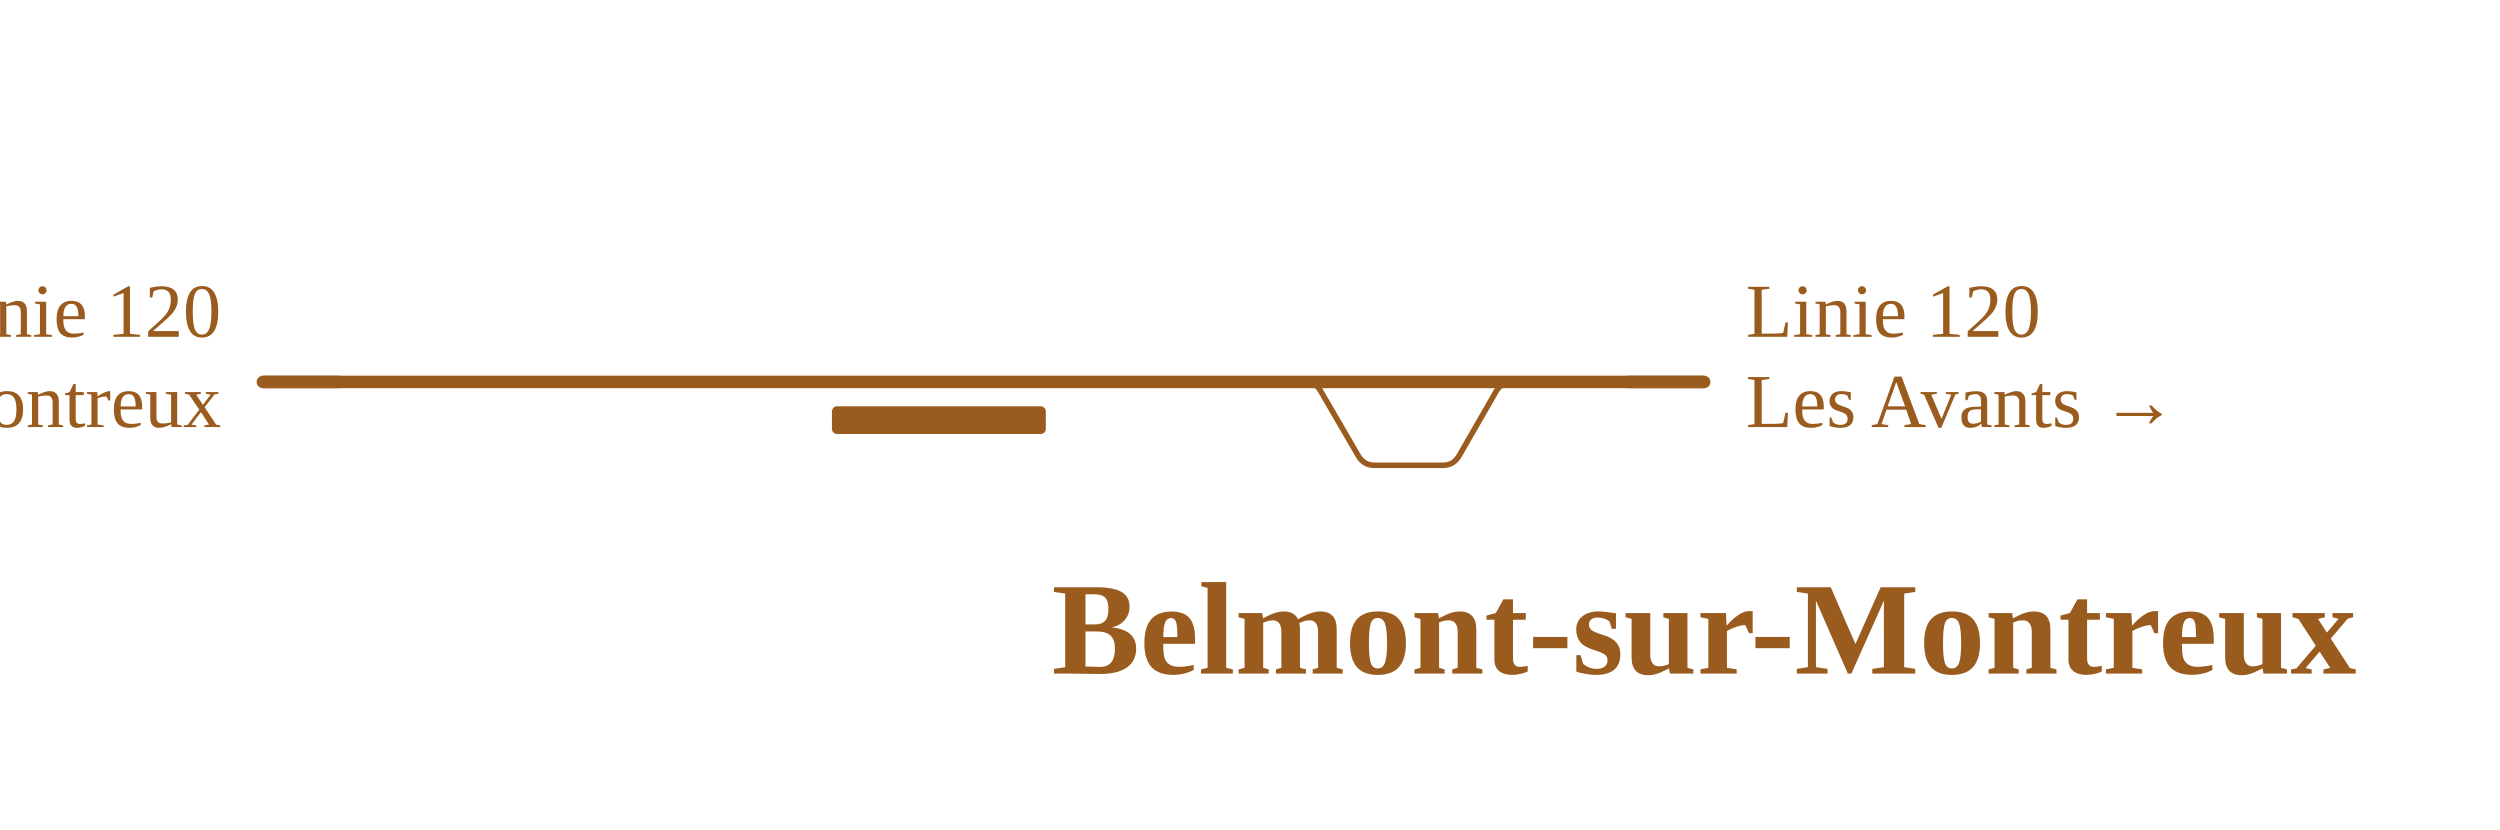
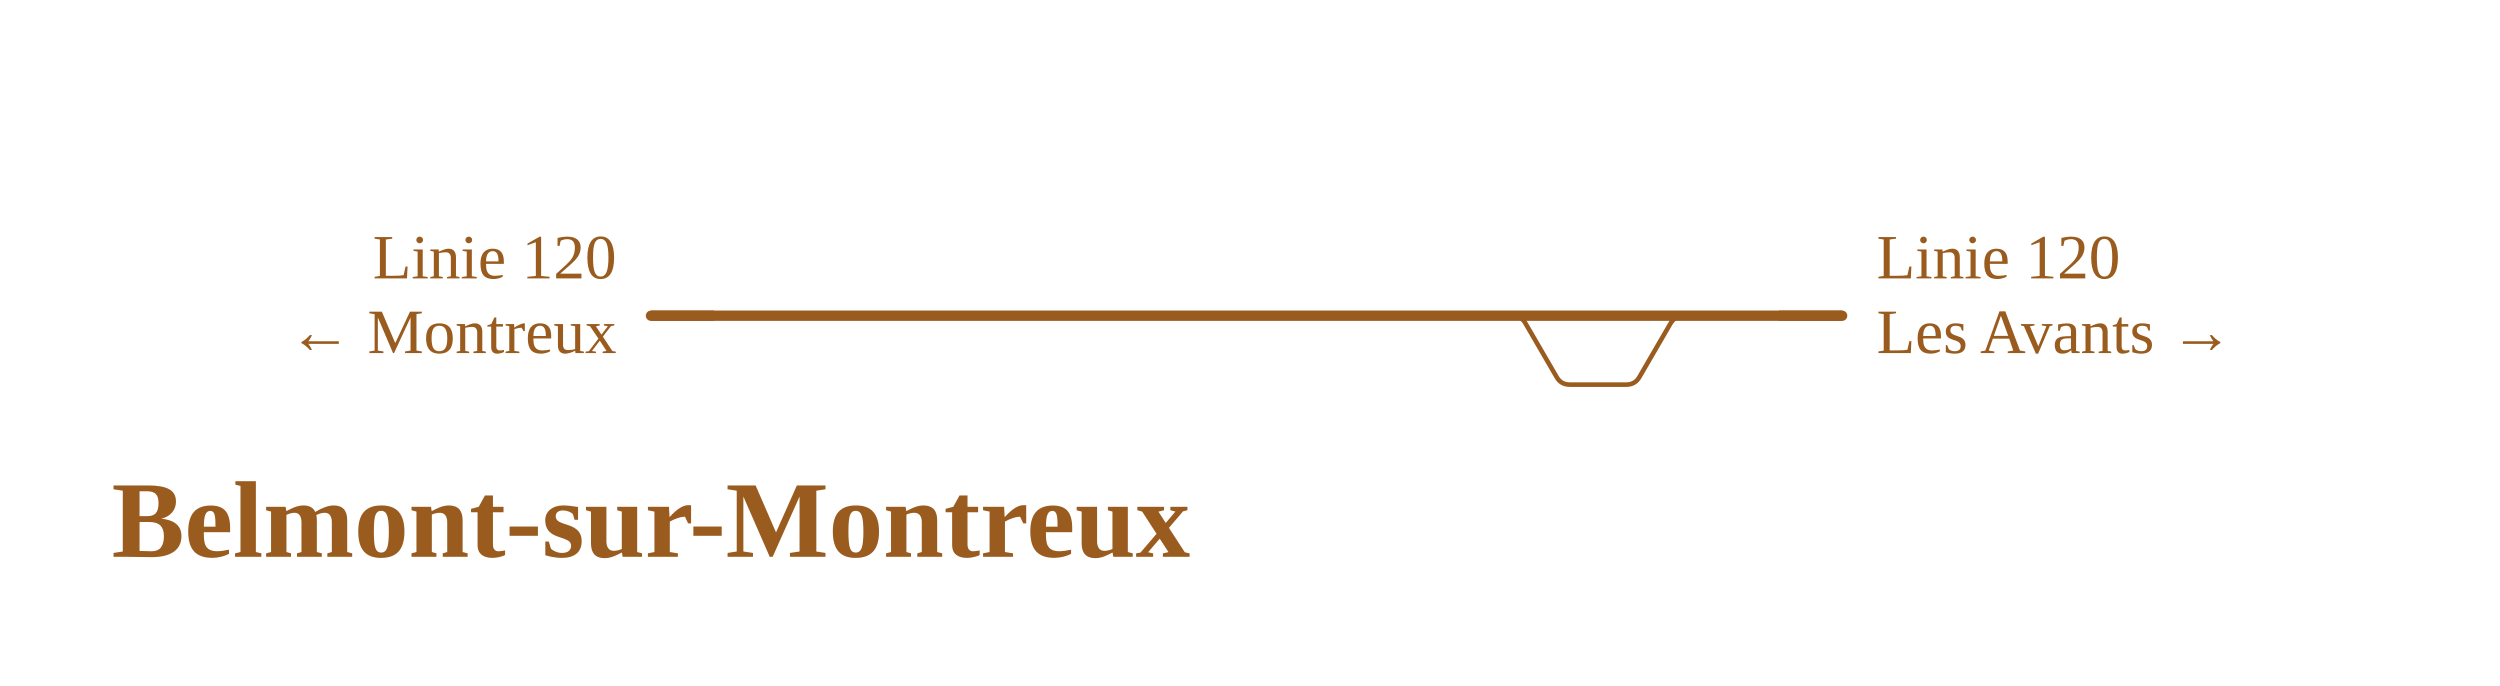
- <svg xmlns="http://www.w3.org/2000/svg" viewBox="0 0 720 239" width="720" height="239" font-family="Fira Sans, Source Sans 3, Helvetica, Arial, sans-serif">
+ <svg xmlns="http://www.w3.org/2000/svg" viewBox="0 0 871 239" width="871" height="239" font-family="Fira Sans, Source Sans 3, Helvetica, Arial, sans-serif">
  <rect width="100%" height="100%" fill="#fff" />
  <g fill="none" stroke-linecap="round" stroke-linejoin="round">
-     <path d="M375.8,110.0H375.8Q378.9,110.0 380.4,112.7L391.2,131.3Q392.8,134.0 395.8,134.0H395.8M395.8,134.0H415.6M415.6,134.0H415.6Q418.6,134.0 420.2,131.3L430.9,112.7Q432.5,110.0 435.6,110.0H435.6" stroke="#9a5b1e" stroke-width="1.6" />
-     <path d="M75.7,110.0H375.8 M375.8,110.0H435.6 M435.6,110.0H490.8" stroke="#9a5b1e" stroke-width="3.6" />
+     <path d="M526.9,110.0H526.9Q530.0,110.0 531.5,112.7L542.3,131.3Q543.8,134.0 546.9,134.0H546.9M546.9,134.0H566.6M566.6,134.0H566.6Q569.7,134.0 571.2,131.3L582.0,112.7Q583.6,110.0 586.6,110.0H586.6" stroke="#9a5b1e" stroke-width="1.6" />
+     <path d="M226.8,110.0H526.9 M526.9,110.0H586.6 M586.6,110.0H641.8" stroke="#9a5b1e" stroke-width="3.6" />
  </g>
-   <rect x="239.6" y="117.0" width="61.6" height="8" rx="1.5" fill="#9a5b1e" />
-   <path d="M97.7,110.0H75.7" stroke="#9a5b1e" stroke-width="3.6" fill="none" />
-   <path d="M468.8,110.0H490.8" stroke="#9a5b1e" stroke-width="3.6" fill="none" />
-   <text x="63.7" y="97.0" font-size="22" text-anchor="end" fill="#9a5b1e">Linie 120</text>
-   <text x="63.7" y="123.0" font-size="22" text-anchor="end" fill="#9a5b1e">← Montreux</text>
-   <text x="502.8" y="97.0" font-size="22" text-anchor="start" fill="#9a5b1e">Linie 120</text>
-   <text x="502.8" y="123.0" font-size="22" text-anchor="start" fill="#9a5b1e">Les Avants →</text>
-   <text x="490.8" y="194.0" font-size="38" font-weight="700" text-anchor="middle" fill="#9a5b1e">Belmont-sur-Montreux</text>
+   <path d="M248.8,110.0H226.8" stroke="#9a5b1e" stroke-width="3.6" fill="none" />
+   <path d="M619.8,110.0H641.8" stroke="#9a5b1e" stroke-width="3.6" fill="none" />
+   <text x="214.8" y="97.0" font-size="22" text-anchor="end" fill="#9a5b1e">Linie 120</text>
+   <text x="214.8" y="123.0" font-size="22" text-anchor="end" fill="#9a5b1e">← Montreux</text>
+   <text x="653.8" y="97.0" font-size="22" text-anchor="start" fill="#9a5b1e">Linie 120</text>
+   <text x="653.8" y="123.0" font-size="22" text-anchor="start" fill="#9a5b1e">Les Avants →</text>
+   <text x="226.8" y="194.0" font-size="38" font-weight="700" text-anchor="middle" fill="#9a5b1e">Belmont-sur-Montreux</text>
</svg>
